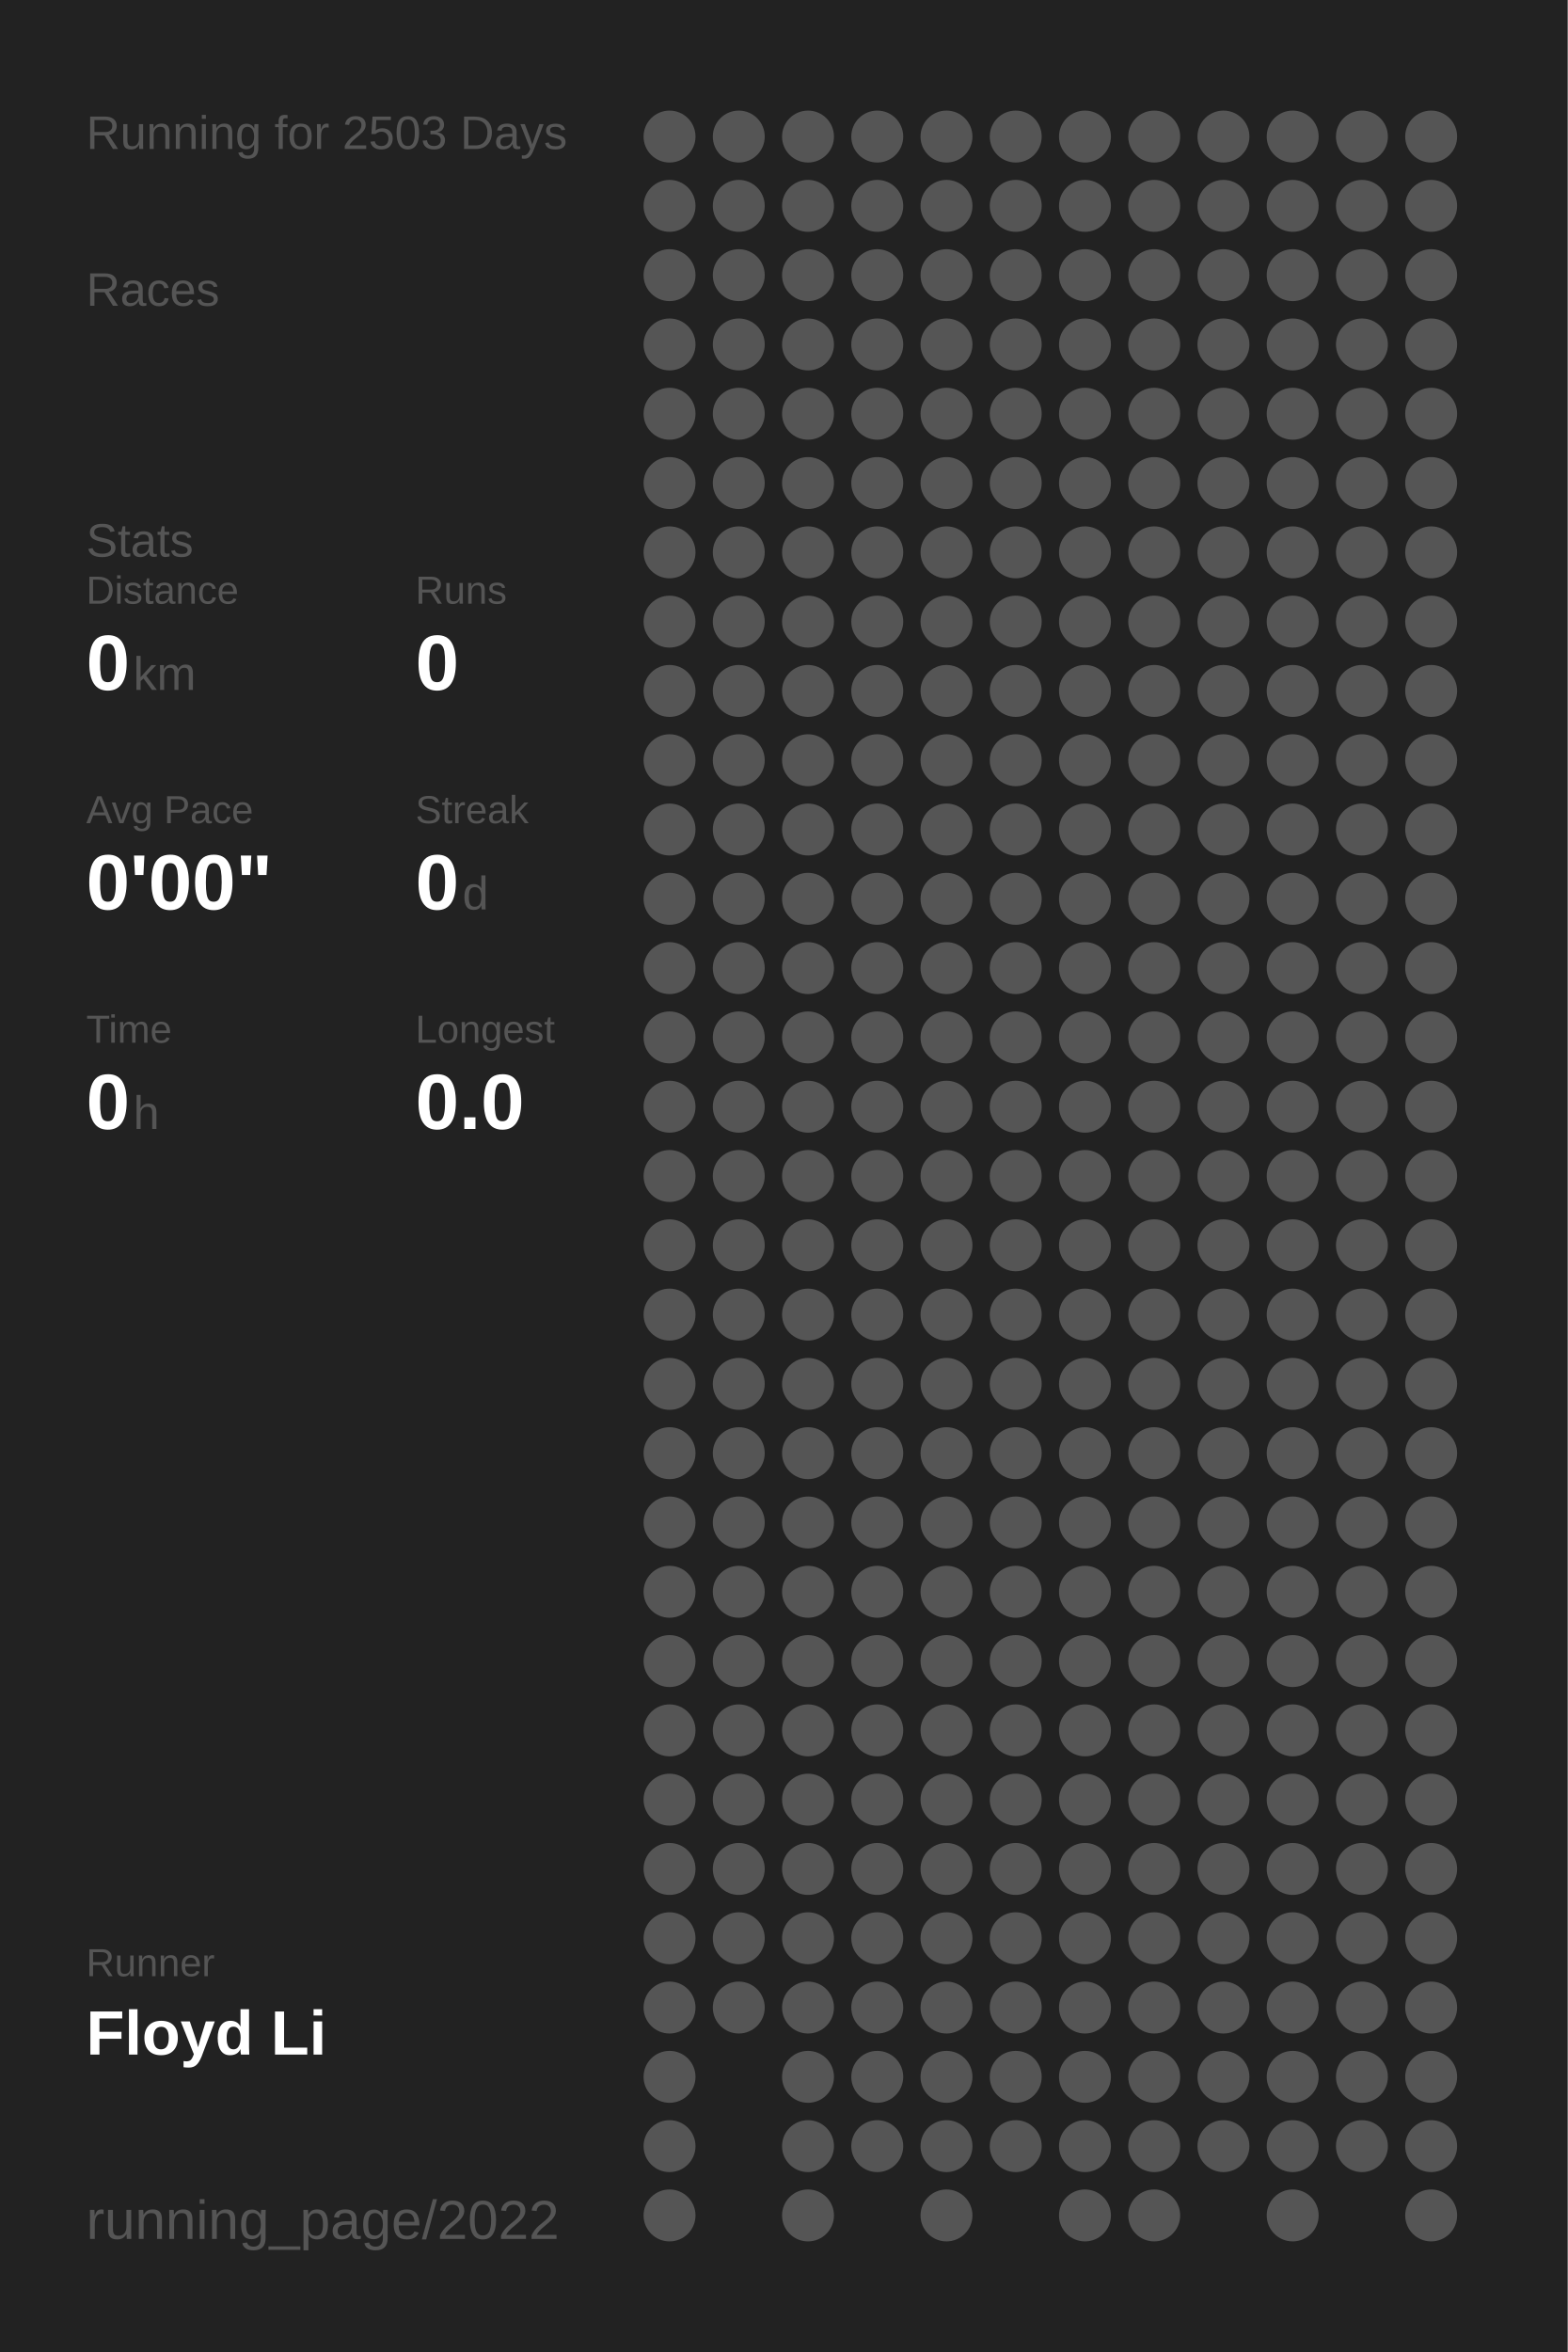
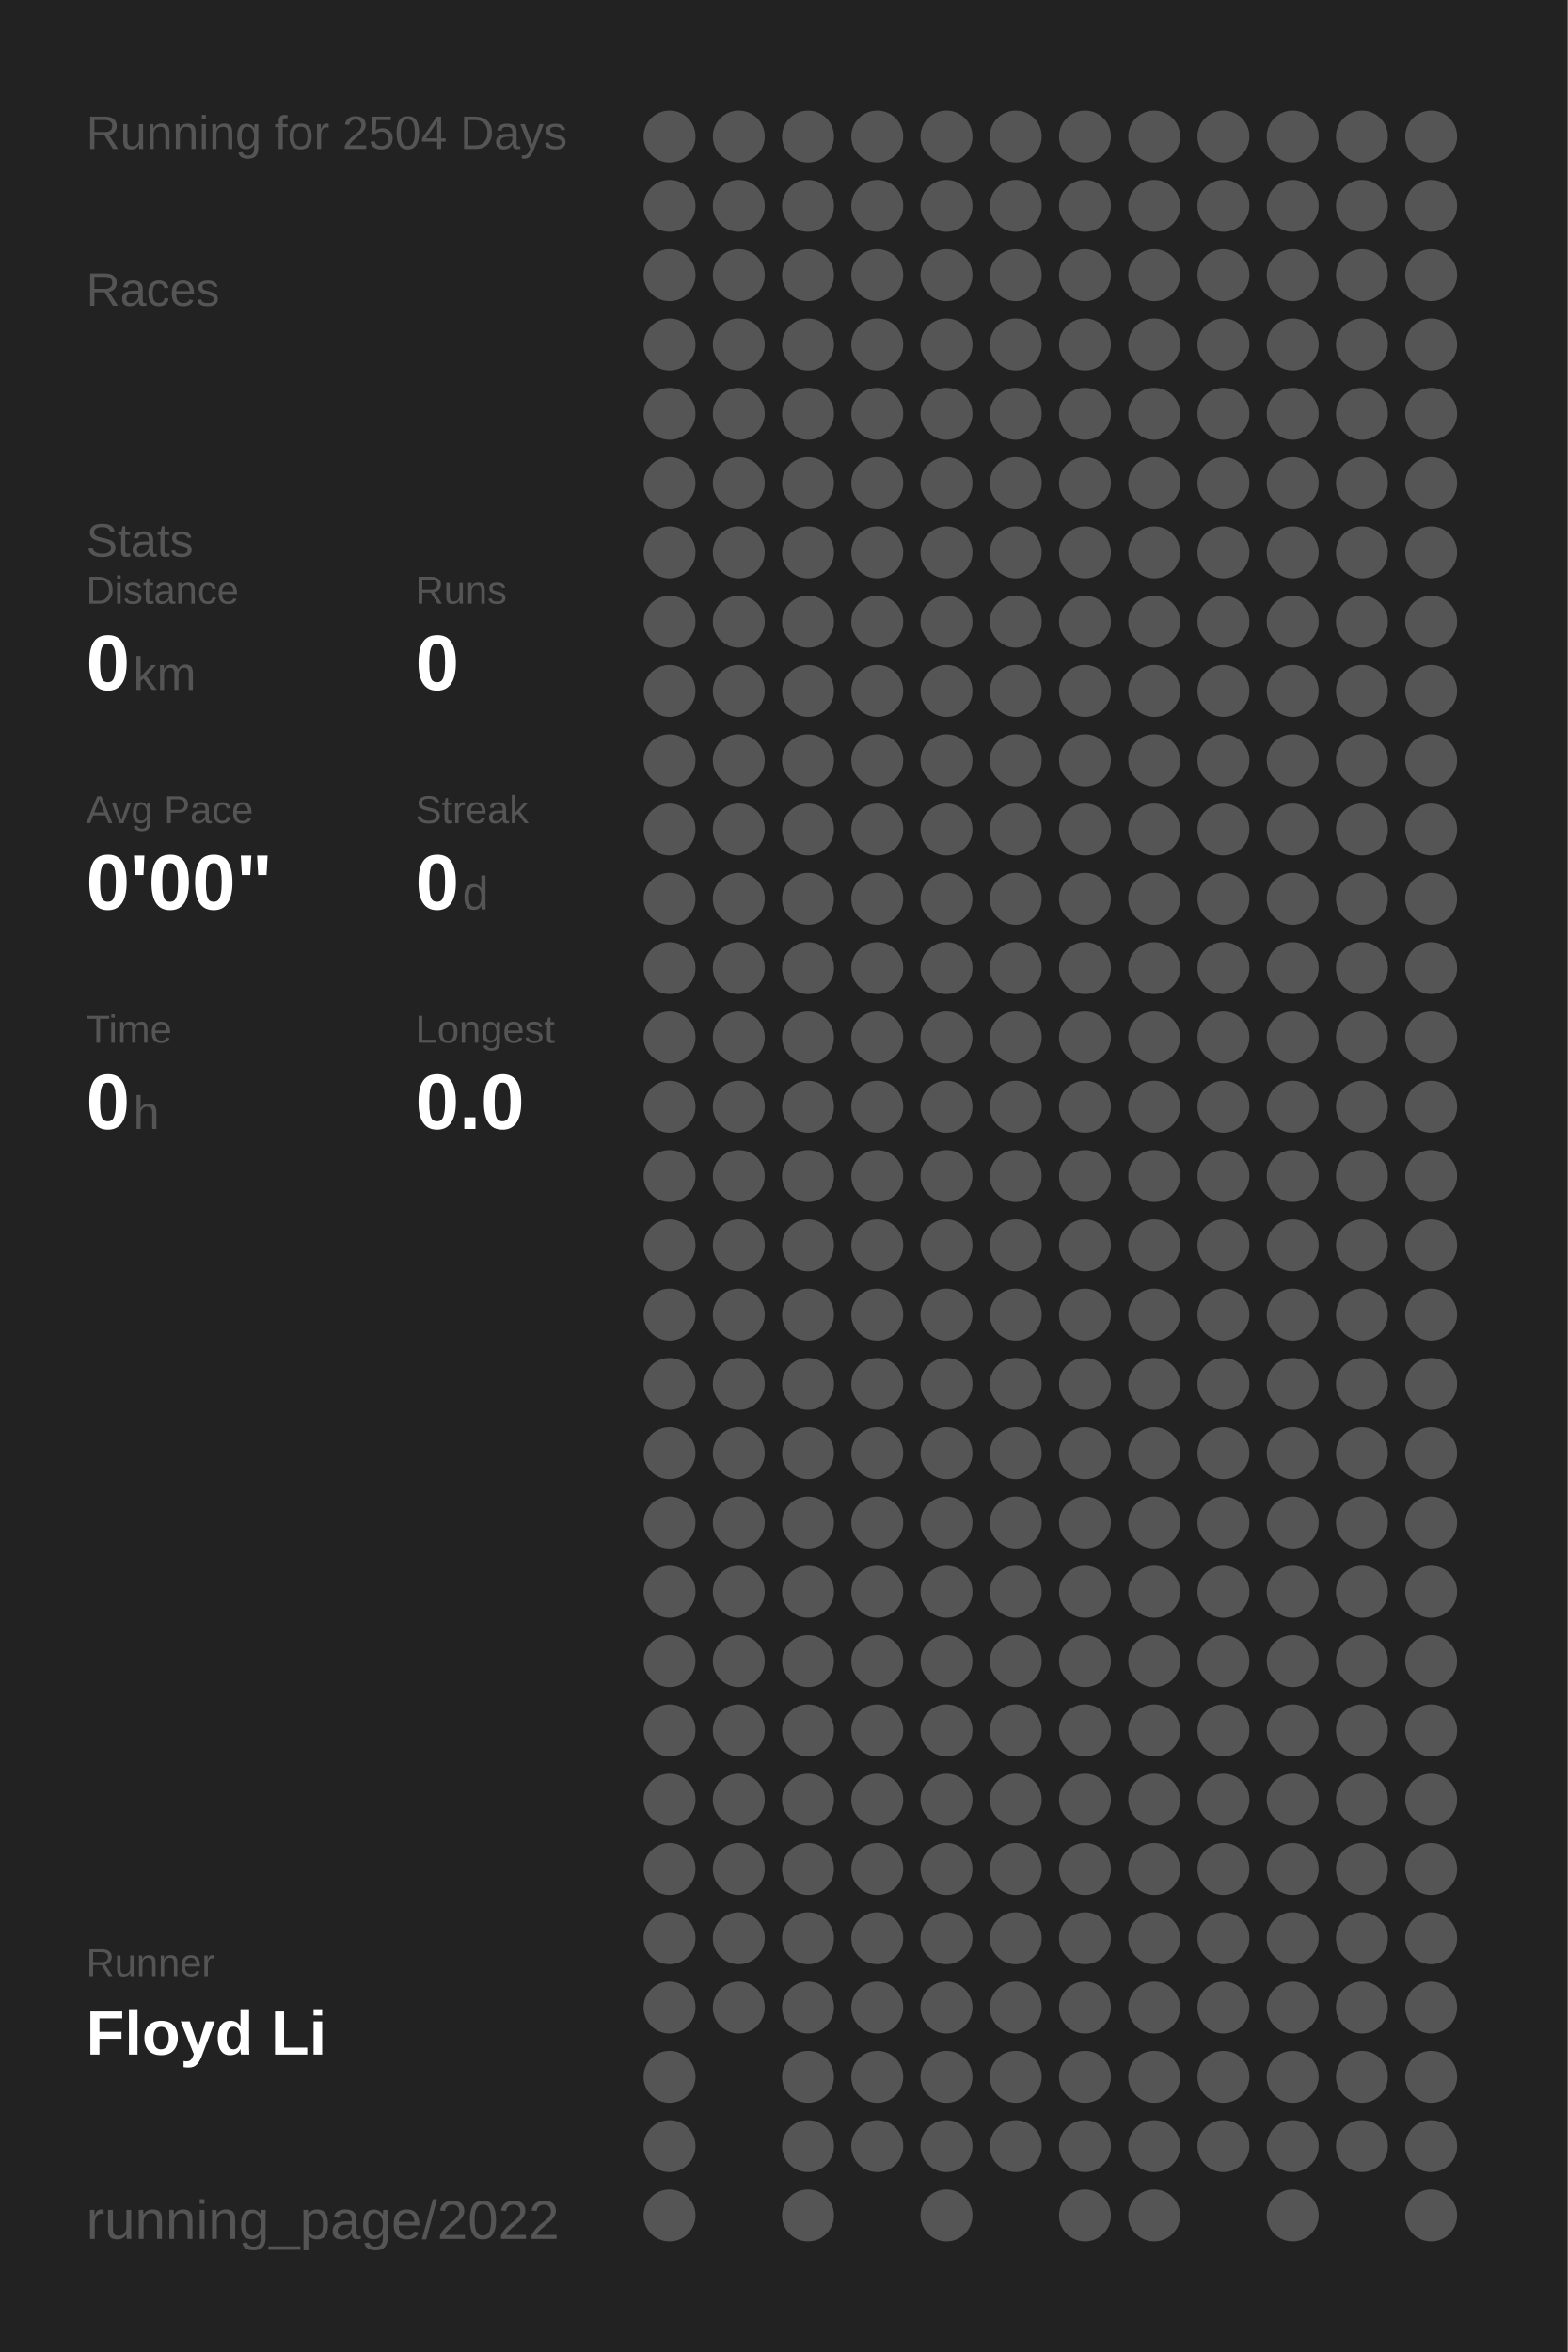
<svg xmlns="http://www.w3.org/2000/svg" baseProfile="full" height="300mm" version="1.1" viewBox="0,0,200,300" width="200mm">
  <defs />
  <rect fill="#222222" height="300" width="200" x="0" y="0" />
-   <text fill="#555555" style="font-size:6px; font-family:Arial;" x="11" y="19">Running for 2503 Days</text>
+   <text fill="#555555" style="font-size:6px; font-family:Arial;" x="11" y="19">Running for 2504 Days</text>
  <text fill="#555555" style="font-size:6px; font-family:Arial;" x="11" y="39">Races</text>
  <text fill="#555555" style="font-size:6px; font-family:Arial;" x="11" y="71">Stats</text>
  <text fill="#555555" style="font-size:5px; font-family:Arial;" x="11" y="77">Distance</text>
  <text fill="#FFFFFF" style="font-size:10px; font-family:Arial; font-weight:bold;" x="11" y="88">0</text>
  <text fill="#555555" style="font-size:6px; font-family:Arial;" x="17" y="88">km</text>
  <text fill="#555555" style="font-size:5px; font-family:Arial;" x="53" y="77">Runs</text>
  <text fill="#FFFFFF" style="font-size:10px; font-family:Arial; font-weight:bold;" x="53" y="88">0</text>
  <text fill="#555555" style="font-size:5px; font-family:Arial;" x="11" y="105">Avg Pace</text>
  <text fill="#FFFFFF" style="font-size:10px; font-family:Arial; font-weight:bold;" x="11" y="116">0'00"</text>
  <text fill="#555555" style="font-size:5px; font-family:Arial;" x="53" y="105">Streak</text>
  <text fill="#FFFFFF" style="font-size:10px; font-family:Arial; font-weight:bold;" x="53" y="116">0</text>
  <text fill="#555555" style="font-size:6px; font-family:Arial;" x="59" y="116">d</text>
  <text fill="#555555" style="font-size:5px; font-family:Arial;" x="11" y="133">Time</text>
  <text fill="#FFFFFF" style="font-size:10px; font-family:Arial; font-weight:bold;" x="11" y="144">0</text>
  <text fill="#555555" style="font-size:6px; font-family:Arial;" x="17" y="144">h</text>
  <text fill="#555555" style="font-size:5px; font-family:Arial;" x="53" y="133">Longest</text>
  <text fill="#FFFFFF" style="font-size:10px; font-family:Arial; font-weight:bold;" x="53" y="144">0.0</text>
  <text fill="#555555" style="font-size:5px; font-family:Arial;" x="11" y="252.065">Runner</text>
  <text fill="#FFFFFF" style="font-size:8px; font-family:Arial; font-weight:bold;" x="11" y="262.065">Floyd Li</text>
  <text fill="#555555" style="font-size:7px; font-family:Arial;" x="11" y="285.581">running_page/2022</text>
  <circle cx="85.417" cy="17.419" fill="#555555" r="3.312" />
  <circle cx="85.417" cy="26.258" fill="#555555" r="3.312" />
  <circle cx="85.417" cy="35.097" fill="#555555" r="3.312" />
  <circle cx="85.417" cy="43.935" fill="#555555" r="3.312" />
  <circle cx="85.417" cy="52.774" fill="#555555" r="3.312" />
  <circle cx="85.417" cy="61.613" fill="#555555" r="3.312" />
  <circle cx="85.417" cy="70.452" fill="#555555" r="3.312" />
  <circle cx="85.417" cy="79.29" fill="#555555" r="3.312" />
  <circle cx="85.417" cy="88.129" fill="#555555" r="3.312" />
  <circle cx="85.417" cy="96.968" fill="#555555" r="3.312" />
  <circle cx="85.417" cy="105.806" fill="#555555" r="3.312" />
  <circle cx="85.417" cy="114.645" fill="#555555" r="3.312" />
  <circle cx="85.417" cy="123.484" fill="#555555" r="3.312" />
  <circle cx="85.417" cy="132.323" fill="#555555" r="3.312" />
  <circle cx="85.417" cy="141.161" fill="#555555" r="3.312" />
  <circle cx="85.417" cy="150" fill="#555555" r="3.312" />
  <circle cx="85.417" cy="158.839" fill="#555555" r="3.312" />
  <circle cx="85.417" cy="167.677" fill="#555555" r="3.312" />
  <circle cx="85.417" cy="176.516" fill="#555555" r="3.312" />
  <circle cx="85.417" cy="185.355" fill="#555555" r="3.312" />
  <circle cx="85.417" cy="194.194" fill="#555555" r="3.312" />
  <circle cx="85.417" cy="203.032" fill="#555555" r="3.312" />
  <circle cx="85.417" cy="211.871" fill="#555555" r="3.312" />
  <circle cx="85.417" cy="220.71" fill="#555555" r="3.312" />
  <circle cx="85.417" cy="229.548" fill="#555555" r="3.312" />
  <circle cx="85.417" cy="238.387" fill="#555555" r="3.312" />
  <circle cx="85.417" cy="247.226" fill="#555555" r="3.312" />
  <circle cx="85.417" cy="256.065" fill="#555555" r="3.312" />
  <circle cx="85.417" cy="264.903" fill="#555555" r="3.312" />
  <circle cx="85.417" cy="273.742" fill="#555555" r="3.312" />
  <circle cx="85.417" cy="282.581" fill="#555555" r="3.312" />
  <circle cx="94.25" cy="17.419" fill="#555555" r="3.312" />
  <circle cx="94.25" cy="26.258" fill="#555555" r="3.312" />
  <circle cx="94.25" cy="35.097" fill="#555555" r="3.312" />
  <circle cx="94.25" cy="43.935" fill="#555555" r="3.312" />
  <circle cx="94.25" cy="52.774" fill="#555555" r="3.312" />
  <circle cx="94.25" cy="61.613" fill="#555555" r="3.312" />
  <circle cx="94.25" cy="70.452" fill="#555555" r="3.312" />
  <circle cx="94.25" cy="79.29" fill="#555555" r="3.312" />
  <circle cx="94.25" cy="88.129" fill="#555555" r="3.312" />
  <circle cx="94.25" cy="96.968" fill="#555555" r="3.312" />
  <circle cx="94.25" cy="105.806" fill="#555555" r="3.312" />
  <circle cx="94.25" cy="114.645" fill="#555555" r="3.312" />
  <circle cx="94.25" cy="123.484" fill="#555555" r="3.312" />
  <circle cx="94.25" cy="132.323" fill="#555555" r="3.312" />
  <circle cx="94.25" cy="141.161" fill="#555555" r="3.312" />
  <circle cx="94.25" cy="150" fill="#555555" r="3.312" />
  <circle cx="94.25" cy="158.839" fill="#555555" r="3.312" />
  <circle cx="94.25" cy="167.677" fill="#555555" r="3.312" />
  <circle cx="94.25" cy="176.516" fill="#555555" r="3.312" />
  <circle cx="94.25" cy="185.355" fill="#555555" r="3.312" />
  <circle cx="94.25" cy="194.194" fill="#555555" r="3.312" />
  <circle cx="94.25" cy="203.032" fill="#555555" r="3.312" />
  <circle cx="94.25" cy="211.871" fill="#555555" r="3.312" />
  <circle cx="94.25" cy="220.71" fill="#555555" r="3.312" />
  <circle cx="94.25" cy="229.548" fill="#555555" r="3.312" />
  <circle cx="94.25" cy="238.387" fill="#555555" r="3.312" />
  <circle cx="94.25" cy="247.226" fill="#555555" r="3.312" />
  <circle cx="94.25" cy="256.065" fill="#555555" r="3.312" />
  <circle cx="103.083" cy="17.419" fill="#555555" r="3.312" />
  <circle cx="103.083" cy="26.258" fill="#555555" r="3.312" />
  <circle cx="103.083" cy="35.097" fill="#555555" r="3.312" />
  <circle cx="103.083" cy="43.935" fill="#555555" r="3.312" />
  <circle cx="103.083" cy="52.774" fill="#555555" r="3.312" />
  <circle cx="103.083" cy="61.613" fill="#555555" r="3.312" />
  <circle cx="103.083" cy="70.452" fill="#555555" r="3.312" />
  <circle cx="103.083" cy="79.29" fill="#555555" r="3.312" />
  <circle cx="103.083" cy="88.129" fill="#555555" r="3.312" />
  <circle cx="103.083" cy="96.968" fill="#555555" r="3.312" />
  <circle cx="103.083" cy="105.806" fill="#555555" r="3.312" />
  <circle cx="103.083" cy="114.645" fill="#555555" r="3.312" />
  <circle cx="103.083" cy="123.484" fill="#555555" r="3.312" />
  <circle cx="103.083" cy="132.323" fill="#555555" r="3.312" />
  <circle cx="103.083" cy="141.161" fill="#555555" r="3.312" />
  <circle cx="103.083" cy="150" fill="#555555" r="3.312" />
  <circle cx="103.083" cy="158.839" fill="#555555" r="3.312" />
  <circle cx="103.083" cy="167.677" fill="#555555" r="3.312" />
  <circle cx="103.083" cy="176.516" fill="#555555" r="3.312" />
  <circle cx="103.083" cy="185.355" fill="#555555" r="3.312" />
  <circle cx="103.083" cy="194.194" fill="#555555" r="3.312" />
  <circle cx="103.083" cy="203.032" fill="#555555" r="3.312" />
  <circle cx="103.083" cy="211.871" fill="#555555" r="3.312" />
  <circle cx="103.083" cy="220.71" fill="#555555" r="3.312" />
  <circle cx="103.083" cy="229.548" fill="#555555" r="3.312" />
  <circle cx="103.083" cy="238.387" fill="#555555" r="3.312" />
  <circle cx="103.083" cy="247.226" fill="#555555" r="3.312" />
  <circle cx="103.083" cy="256.065" fill="#555555" r="3.312" />
  <circle cx="103.083" cy="264.903" fill="#555555" r="3.312" />
  <circle cx="103.083" cy="273.742" fill="#555555" r="3.312" />
  <circle cx="103.083" cy="282.581" fill="#555555" r="3.312" />
  <circle cx="111.917" cy="17.419" fill="#555555" r="3.312" />
  <circle cx="111.917" cy="26.258" fill="#555555" r="3.312" />
  <circle cx="111.917" cy="35.097" fill="#555555" r="3.312" />
  <circle cx="111.917" cy="43.935" fill="#555555" r="3.312" />
  <circle cx="111.917" cy="52.774" fill="#555555" r="3.312" />
  <circle cx="111.917" cy="61.613" fill="#555555" r="3.312" />
  <circle cx="111.917" cy="70.452" fill="#555555" r="3.312" />
  <circle cx="111.917" cy="79.29" fill="#555555" r="3.312" />
  <circle cx="111.917" cy="88.129" fill="#555555" r="3.312" />
  <circle cx="111.917" cy="96.968" fill="#555555" r="3.312" />
  <circle cx="111.917" cy="105.806" fill="#555555" r="3.312" />
  <circle cx="111.917" cy="114.645" fill="#555555" r="3.312" />
  <circle cx="111.917" cy="123.484" fill="#555555" r="3.312" />
  <circle cx="111.917" cy="132.323" fill="#555555" r="3.312" />
  <circle cx="111.917" cy="141.161" fill="#555555" r="3.312" />
  <circle cx="111.917" cy="150" fill="#555555" r="3.312" />
  <circle cx="111.917" cy="158.839" fill="#555555" r="3.312" />
  <circle cx="111.917" cy="167.677" fill="#555555" r="3.312" />
  <circle cx="111.917" cy="176.516" fill="#555555" r="3.312" />
  <circle cx="111.917" cy="185.355" fill="#555555" r="3.312" />
  <circle cx="111.917" cy="194.194" fill="#555555" r="3.312" />
  <circle cx="111.917" cy="203.032" fill="#555555" r="3.312" />
  <circle cx="111.917" cy="211.871" fill="#555555" r="3.312" />
  <circle cx="111.917" cy="220.71" fill="#555555" r="3.312" />
  <circle cx="111.917" cy="229.548" fill="#555555" r="3.312" />
  <circle cx="111.917" cy="238.387" fill="#555555" r="3.312" />
  <circle cx="111.917" cy="247.226" fill="#555555" r="3.312" />
  <circle cx="111.917" cy="256.065" fill="#555555" r="3.312" />
  <circle cx="111.917" cy="264.903" fill="#555555" r="3.312" />
  <circle cx="111.917" cy="273.742" fill="#555555" r="3.312" />
  <circle cx="120.75" cy="17.419" fill="#555555" r="3.312" />
  <circle cx="120.75" cy="26.258" fill="#555555" r="3.312" />
  <circle cx="120.75" cy="35.097" fill="#555555" r="3.312" />
  <circle cx="120.75" cy="43.935" fill="#555555" r="3.312" />
  <circle cx="120.75" cy="52.774" fill="#555555" r="3.312" />
  <circle cx="120.75" cy="61.613" fill="#555555" r="3.312" />
  <circle cx="120.75" cy="70.452" fill="#555555" r="3.312" />
  <circle cx="120.75" cy="79.29" fill="#555555" r="3.312" />
  <circle cx="120.75" cy="88.129" fill="#555555" r="3.312" />
  <circle cx="120.75" cy="96.968" fill="#555555" r="3.312" />
  <circle cx="120.75" cy="105.806" fill="#555555" r="3.312" />
  <circle cx="120.75" cy="114.645" fill="#555555" r="3.312" />
  <circle cx="120.75" cy="123.484" fill="#555555" r="3.312" />
  <circle cx="120.75" cy="132.323" fill="#555555" r="3.312" />
  <circle cx="120.75" cy="141.161" fill="#555555" r="3.312" />
  <circle cx="120.75" cy="150" fill="#555555" r="3.312" />
  <circle cx="120.75" cy="158.839" fill="#555555" r="3.312" />
  <circle cx="120.75" cy="167.677" fill="#555555" r="3.312" />
  <circle cx="120.75" cy="176.516" fill="#555555" r="3.312" />
  <circle cx="120.75" cy="185.355" fill="#555555" r="3.312" />
  <circle cx="120.75" cy="194.194" fill="#555555" r="3.312" />
  <circle cx="120.75" cy="203.032" fill="#555555" r="3.312" />
  <circle cx="120.75" cy="211.871" fill="#555555" r="3.312" />
  <circle cx="120.75" cy="220.71" fill="#555555" r="3.312" />
  <circle cx="120.75" cy="229.548" fill="#555555" r="3.312" />
  <circle cx="120.75" cy="238.387" fill="#555555" r="3.312" />
  <circle cx="120.75" cy="247.226" fill="#555555" r="3.312" />
  <circle cx="120.75" cy="256.065" fill="#555555" r="3.312" />
  <circle cx="120.75" cy="264.903" fill="#555555" r="3.312" />
  <circle cx="120.75" cy="273.742" fill="#555555" r="3.312" />
  <circle cx="120.75" cy="282.581" fill="#555555" r="3.312" />
  <circle cx="129.583" cy="17.419" fill="#555555" r="3.312" />
  <circle cx="129.583" cy="26.258" fill="#555555" r="3.312" />
  <circle cx="129.583" cy="35.097" fill="#555555" r="3.312" />
  <circle cx="129.583" cy="43.935" fill="#555555" r="3.312" />
  <circle cx="129.583" cy="52.774" fill="#555555" r="3.312" />
  <circle cx="129.583" cy="61.613" fill="#555555" r="3.312" />
  <circle cx="129.583" cy="70.452" fill="#555555" r="3.312" />
  <circle cx="129.583" cy="79.29" fill="#555555" r="3.312" />
  <circle cx="129.583" cy="88.129" fill="#555555" r="3.312" />
  <circle cx="129.583" cy="96.968" fill="#555555" r="3.312" />
  <circle cx="129.583" cy="105.806" fill="#555555" r="3.312" />
  <circle cx="129.583" cy="114.645" fill="#555555" r="3.312" />
  <circle cx="129.583" cy="123.484" fill="#555555" r="3.312" />
  <circle cx="129.583" cy="132.323" fill="#555555" r="3.312" />
  <circle cx="129.583" cy="141.161" fill="#555555" r="3.312" />
  <circle cx="129.583" cy="150" fill="#555555" r="3.312" />
  <circle cx="129.583" cy="158.839" fill="#555555" r="3.312" />
  <circle cx="129.583" cy="167.677" fill="#555555" r="3.312" />
  <circle cx="129.583" cy="176.516" fill="#555555" r="3.312" />
  <circle cx="129.583" cy="185.355" fill="#555555" r="3.312" />
  <circle cx="129.583" cy="194.194" fill="#555555" r="3.312" />
  <circle cx="129.583" cy="203.032" fill="#555555" r="3.312" />
  <circle cx="129.583" cy="211.871" fill="#555555" r="3.312" />
  <circle cx="129.583" cy="220.71" fill="#555555" r="3.312" />
  <circle cx="129.583" cy="229.548" fill="#555555" r="3.312" />
  <circle cx="129.583" cy="238.387" fill="#555555" r="3.312" />
  <circle cx="129.583" cy="247.226" fill="#555555" r="3.312" />
  <circle cx="129.583" cy="256.065" fill="#555555" r="3.312" />
  <circle cx="129.583" cy="264.903" fill="#555555" r="3.312" />
  <circle cx="129.583" cy="273.742" fill="#555555" r="3.312" />
  <circle cx="138.417" cy="17.419" fill="#555555" r="3.312" />
  <circle cx="138.417" cy="26.258" fill="#555555" r="3.312" />
  <circle cx="138.417" cy="35.097" fill="#555555" r="3.312" />
  <circle cx="138.417" cy="43.935" fill="#555555" r="3.312" />
  <circle cx="138.417" cy="52.774" fill="#555555" r="3.312" />
  <circle cx="138.417" cy="61.613" fill="#555555" r="3.312" />
  <circle cx="138.417" cy="70.452" fill="#555555" r="3.312" />
  <circle cx="138.417" cy="79.29" fill="#555555" r="3.312" />
  <circle cx="138.417" cy="88.129" fill="#555555" r="3.312" />
  <circle cx="138.417" cy="96.968" fill="#555555" r="3.312" />
  <circle cx="138.417" cy="105.806" fill="#555555" r="3.312" />
  <circle cx="138.417" cy="114.645" fill="#555555" r="3.312" />
  <circle cx="138.417" cy="123.484" fill="#555555" r="3.312" />
  <circle cx="138.417" cy="132.323" fill="#555555" r="3.312" />
  <circle cx="138.417" cy="141.161" fill="#555555" r="3.312" />
  <circle cx="138.417" cy="150" fill="#555555" r="3.312" />
  <circle cx="138.417" cy="158.839" fill="#555555" r="3.312" />
  <circle cx="138.417" cy="167.677" fill="#555555" r="3.312" />
  <circle cx="138.417" cy="176.516" fill="#555555" r="3.312" />
  <circle cx="138.417" cy="185.355" fill="#555555" r="3.312" />
  <circle cx="138.417" cy="194.194" fill="#555555" r="3.312" />
  <circle cx="138.417" cy="203.032" fill="#555555" r="3.312" />
  <circle cx="138.417" cy="211.871" fill="#555555" r="3.312" />
  <circle cx="138.417" cy="220.71" fill="#555555" r="3.312" />
  <circle cx="138.417" cy="229.548" fill="#555555" r="3.312" />
  <circle cx="138.417" cy="238.387" fill="#555555" r="3.312" />
  <circle cx="138.417" cy="247.226" fill="#555555" r="3.312" />
  <circle cx="138.417" cy="256.065" fill="#555555" r="3.312" />
  <circle cx="138.417" cy="264.903" fill="#555555" r="3.312" />
  <circle cx="138.417" cy="273.742" fill="#555555" r="3.312" />
  <circle cx="138.417" cy="282.581" fill="#555555" r="3.312" />
  <circle cx="147.25" cy="17.419" fill="#555555" r="3.312" />
  <circle cx="147.25" cy="26.258" fill="#555555" r="3.312" />
  <circle cx="147.25" cy="35.097" fill="#555555" r="3.312" />
  <circle cx="147.25" cy="43.935" fill="#555555" r="3.312" />
  <circle cx="147.25" cy="52.774" fill="#555555" r="3.312" />
  <circle cx="147.25" cy="61.613" fill="#555555" r="3.312" />
  <circle cx="147.25" cy="70.452" fill="#555555" r="3.312" />
  <circle cx="147.25" cy="79.29" fill="#555555" r="3.312" />
  <circle cx="147.25" cy="88.129" fill="#555555" r="3.312" />
  <circle cx="147.25" cy="96.968" fill="#555555" r="3.312" />
  <circle cx="147.25" cy="105.806" fill="#555555" r="3.312" />
  <circle cx="147.25" cy="114.645" fill="#555555" r="3.312" />
  <circle cx="147.25" cy="123.484" fill="#555555" r="3.312" />
  <circle cx="147.25" cy="132.323" fill="#555555" r="3.312" />
  <circle cx="147.25" cy="141.161" fill="#555555" r="3.312" />
  <circle cx="147.25" cy="150" fill="#555555" r="3.312" />
  <circle cx="147.25" cy="158.839" fill="#555555" r="3.312" />
  <circle cx="147.25" cy="167.677" fill="#555555" r="3.312" />
  <circle cx="147.25" cy="176.516" fill="#555555" r="3.312" />
  <circle cx="147.25" cy="185.355" fill="#555555" r="3.312" />
  <circle cx="147.25" cy="194.194" fill="#555555" r="3.312" />
  <circle cx="147.25" cy="203.032" fill="#555555" r="3.312" />
  <circle cx="147.25" cy="211.871" fill="#555555" r="3.312" />
  <circle cx="147.25" cy="220.71" fill="#555555" r="3.312" />
  <circle cx="147.25" cy="229.548" fill="#555555" r="3.312" />
  <circle cx="147.25" cy="238.387" fill="#555555" r="3.312" />
  <circle cx="147.25" cy="247.226" fill="#555555" r="3.312" />
  <circle cx="147.25" cy="256.065" fill="#555555" r="3.312" />
  <circle cx="147.25" cy="264.903" fill="#555555" r="3.312" />
  <circle cx="147.25" cy="273.742" fill="#555555" r="3.312" />
  <circle cx="147.25" cy="282.581" fill="#555555" r="3.312" />
  <circle cx="156.083" cy="17.419" fill="#555555" r="3.312" />
  <circle cx="156.083" cy="26.258" fill="#555555" r="3.312" />
  <circle cx="156.083" cy="35.097" fill="#555555" r="3.312" />
  <circle cx="156.083" cy="43.935" fill="#555555" r="3.312" />
  <circle cx="156.083" cy="52.774" fill="#555555" r="3.312" />
  <circle cx="156.083" cy="61.613" fill="#555555" r="3.312" />
  <circle cx="156.083" cy="70.452" fill="#555555" r="3.312" />
  <circle cx="156.083" cy="79.29" fill="#555555" r="3.312" />
  <circle cx="156.083" cy="88.129" fill="#555555" r="3.312" />
  <circle cx="156.083" cy="96.968" fill="#555555" r="3.312" />
  <circle cx="156.083" cy="105.806" fill="#555555" r="3.312" />
  <circle cx="156.083" cy="114.645" fill="#555555" r="3.312" />
  <circle cx="156.083" cy="123.484" fill="#555555" r="3.312" />
  <circle cx="156.083" cy="132.323" fill="#555555" r="3.312" />
  <circle cx="156.083" cy="141.161" fill="#555555" r="3.312" />
  <circle cx="156.083" cy="150" fill="#555555" r="3.312" />
  <circle cx="156.083" cy="158.839" fill="#555555" r="3.312" />
  <circle cx="156.083" cy="167.677" fill="#555555" r="3.312" />
  <circle cx="156.083" cy="176.516" fill="#555555" r="3.312" />
  <circle cx="156.083" cy="185.355" fill="#555555" r="3.312" />
  <circle cx="156.083" cy="194.194" fill="#555555" r="3.312" />
  <circle cx="156.083" cy="203.032" fill="#555555" r="3.312" />
  <circle cx="156.083" cy="211.871" fill="#555555" r="3.312" />
  <circle cx="156.083" cy="220.71" fill="#555555" r="3.312" />
  <circle cx="156.083" cy="229.548" fill="#555555" r="3.312" />
  <circle cx="156.083" cy="238.387" fill="#555555" r="3.312" />
  <circle cx="156.083" cy="247.226" fill="#555555" r="3.312" />
  <circle cx="156.083" cy="256.065" fill="#555555" r="3.312" />
  <circle cx="156.083" cy="264.903" fill="#555555" r="3.312" />
  <circle cx="156.083" cy="273.742" fill="#555555" r="3.312" />
  <circle cx="164.917" cy="17.419" fill="#555555" r="3.312" />
  <circle cx="164.917" cy="26.258" fill="#555555" r="3.312" />
  <circle cx="164.917" cy="35.097" fill="#555555" r="3.312" />
  <circle cx="164.917" cy="43.935" fill="#555555" r="3.312" />
  <circle cx="164.917" cy="52.774" fill="#555555" r="3.312" />
  <circle cx="164.917" cy="61.613" fill="#555555" r="3.312" />
  <circle cx="164.917" cy="70.452" fill="#555555" r="3.312" />
  <circle cx="164.917" cy="79.29" fill="#555555" r="3.312" />
  <circle cx="164.917" cy="88.129" fill="#555555" r="3.312" />
  <circle cx="164.917" cy="96.968" fill="#555555" r="3.312" />
  <circle cx="164.917" cy="105.806" fill="#555555" r="3.312" />
  <circle cx="164.917" cy="114.645" fill="#555555" r="3.312" />
  <circle cx="164.917" cy="123.484" fill="#555555" r="3.312" />
  <circle cx="164.917" cy="132.323" fill="#555555" r="3.312" />
  <circle cx="164.917" cy="141.161" fill="#555555" r="3.312" />
  <circle cx="164.917" cy="150" fill="#555555" r="3.312" />
  <circle cx="164.917" cy="158.839" fill="#555555" r="3.312" />
  <circle cx="164.917" cy="167.677" fill="#555555" r="3.312" />
  <circle cx="164.917" cy="176.516" fill="#555555" r="3.312" />
  <circle cx="164.917" cy="185.355" fill="#555555" r="3.312" />
  <circle cx="164.917" cy="194.194" fill="#555555" r="3.312" />
  <circle cx="164.917" cy="203.032" fill="#555555" r="3.312" />
  <circle cx="164.917" cy="211.871" fill="#555555" r="3.312" />
  <circle cx="164.917" cy="220.71" fill="#555555" r="3.312" />
  <circle cx="164.917" cy="229.548" fill="#555555" r="3.312" />
  <circle cx="164.917" cy="238.387" fill="#555555" r="3.312" />
  <circle cx="164.917" cy="247.226" fill="#555555" r="3.312" />
  <circle cx="164.917" cy="256.065" fill="#555555" r="3.312" />
  <circle cx="164.917" cy="264.903" fill="#555555" r="3.312" />
  <circle cx="164.917" cy="273.742" fill="#555555" r="3.312" />
  <circle cx="164.917" cy="282.581" fill="#555555" r="3.312" />
  <circle cx="173.75" cy="17.419" fill="#555555" r="3.312" />
  <circle cx="173.75" cy="26.258" fill="#555555" r="3.312" />
  <circle cx="173.75" cy="35.097" fill="#555555" r="3.312" />
  <circle cx="173.75" cy="43.935" fill="#555555" r="3.312" />
  <circle cx="173.75" cy="52.774" fill="#555555" r="3.312" />
  <circle cx="173.75" cy="61.613" fill="#555555" r="3.312" />
  <circle cx="173.75" cy="70.452" fill="#555555" r="3.312" />
  <circle cx="173.75" cy="79.29" fill="#555555" r="3.312" />
  <circle cx="173.75" cy="88.129" fill="#555555" r="3.312" />
  <circle cx="173.75" cy="96.968" fill="#555555" r="3.312" />
  <circle cx="173.75" cy="105.806" fill="#555555" r="3.312" />
  <circle cx="173.75" cy="114.645" fill="#555555" r="3.312" />
  <circle cx="173.75" cy="123.484" fill="#555555" r="3.312" />
  <circle cx="173.75" cy="132.323" fill="#555555" r="3.312" />
  <circle cx="173.75" cy="141.161" fill="#555555" r="3.312" />
  <circle cx="173.75" cy="150" fill="#555555" r="3.312" />
  <circle cx="173.75" cy="158.839" fill="#555555" r="3.312" />
  <circle cx="173.75" cy="167.677" fill="#555555" r="3.312" />
  <circle cx="173.75" cy="176.516" fill="#555555" r="3.312" />
  <circle cx="173.75" cy="185.355" fill="#555555" r="3.312" />
  <circle cx="173.75" cy="194.194" fill="#555555" r="3.312" />
  <circle cx="173.75" cy="203.032" fill="#555555" r="3.312" />
  <circle cx="173.75" cy="211.871" fill="#555555" r="3.312" />
  <circle cx="173.75" cy="220.71" fill="#555555" r="3.312" />
  <circle cx="173.75" cy="229.548" fill="#555555" r="3.312" />
  <circle cx="173.75" cy="238.387" fill="#555555" r="3.312" />
  <circle cx="173.75" cy="247.226" fill="#555555" r="3.312" />
  <circle cx="173.75" cy="256.065" fill="#555555" r="3.312" />
  <circle cx="173.75" cy="264.903" fill="#555555" r="3.312" />
  <circle cx="173.75" cy="273.742" fill="#555555" r="3.312" />
  <circle cx="182.583" cy="17.419" fill="#555555" r="3.312" />
  <circle cx="182.583" cy="26.258" fill="#555555" r="3.312" />
  <circle cx="182.583" cy="35.097" fill="#555555" r="3.312" />
  <circle cx="182.583" cy="43.935" fill="#555555" r="3.312" />
  <circle cx="182.583" cy="52.774" fill="#555555" r="3.312" />
  <circle cx="182.583" cy="61.613" fill="#555555" r="3.312" />
  <circle cx="182.583" cy="70.452" fill="#555555" r="3.312" />
  <circle cx="182.583" cy="79.29" fill="#555555" r="3.312" />
  <circle cx="182.583" cy="88.129" fill="#555555" r="3.312" />
  <circle cx="182.583" cy="96.968" fill="#555555" r="3.312" />
  <circle cx="182.583" cy="105.806" fill="#555555" r="3.312" />
  <circle cx="182.583" cy="114.645" fill="#555555" r="3.312" />
  <circle cx="182.583" cy="123.484" fill="#555555" r="3.312" />
  <circle cx="182.583" cy="132.323" fill="#555555" r="3.312" />
  <circle cx="182.583" cy="141.161" fill="#555555" r="3.312" />
  <circle cx="182.583" cy="150" fill="#555555" r="3.312" />
  <circle cx="182.583" cy="158.839" fill="#555555" r="3.312" />
  <circle cx="182.583" cy="167.677" fill="#555555" r="3.312" />
  <circle cx="182.583" cy="176.516" fill="#555555" r="3.312" />
  <circle cx="182.583" cy="185.355" fill="#555555" r="3.312" />
  <circle cx="182.583" cy="194.194" fill="#555555" r="3.312" />
  <circle cx="182.583" cy="203.032" fill="#555555" r="3.312" />
  <circle cx="182.583" cy="211.871" fill="#555555" r="3.312" />
  <circle cx="182.583" cy="220.71" fill="#555555" r="3.312" />
  <circle cx="182.583" cy="229.548" fill="#555555" r="3.312" />
  <circle cx="182.583" cy="238.387" fill="#555555" r="3.312" />
  <circle cx="182.583" cy="247.226" fill="#555555" r="3.312" />
  <circle cx="182.583" cy="256.065" fill="#555555" r="3.312" />
  <circle cx="182.583" cy="264.903" fill="#555555" r="3.312" />
  <circle cx="182.583" cy="273.742" fill="#555555" r="3.312" />
  <circle cx="182.583" cy="282.581" fill="#555555" r="3.312" />
</svg>
